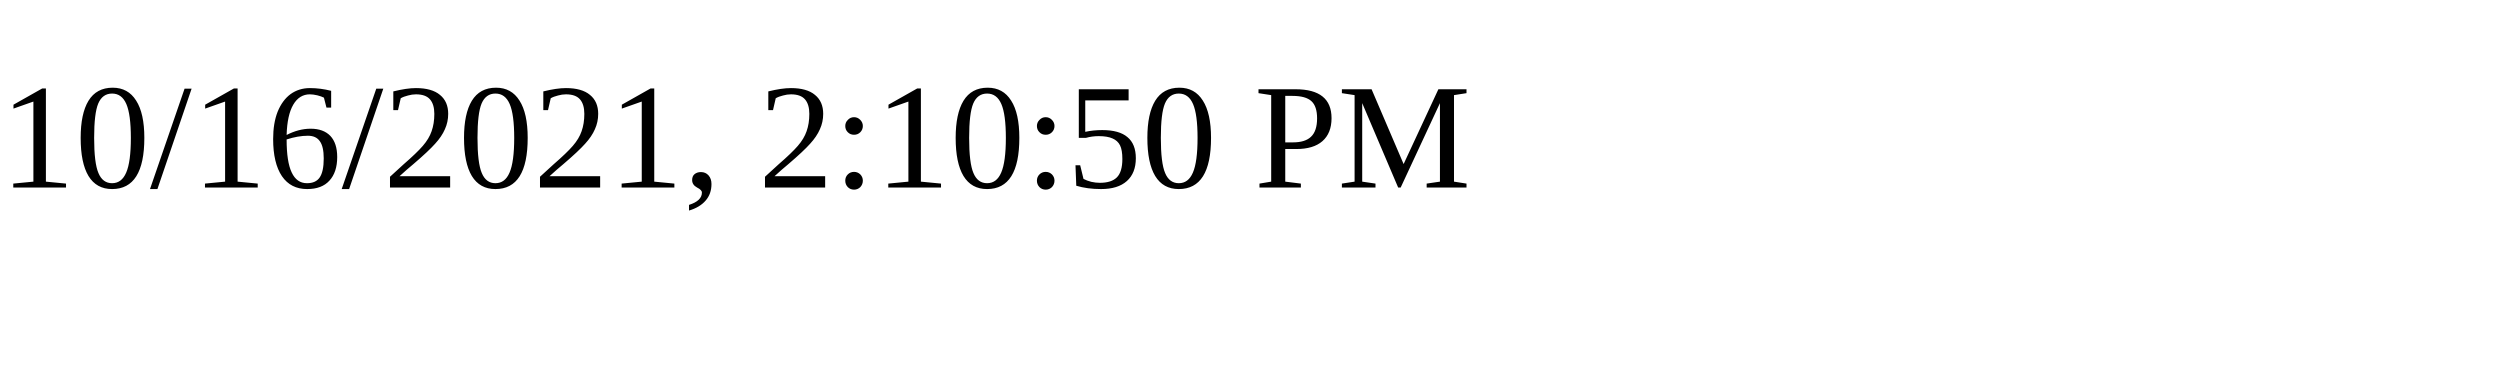
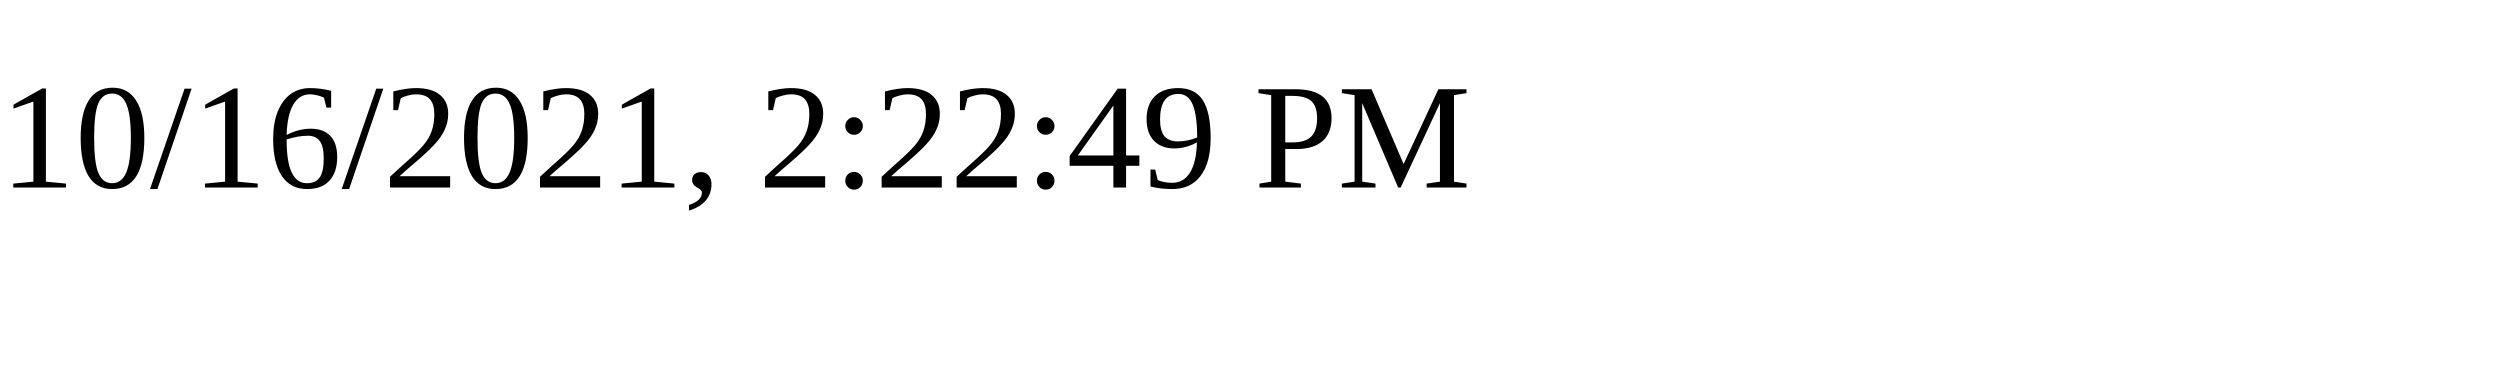
<svg xmlns="http://www.w3.org/2000/svg" height="30" width="200">
-   <text x="0" y="15">10/16/2021, 2:10:50 PM</text>
+   <text x="0" y="15">10/16/2021, 2:22:49 PM</text>
</svg>
